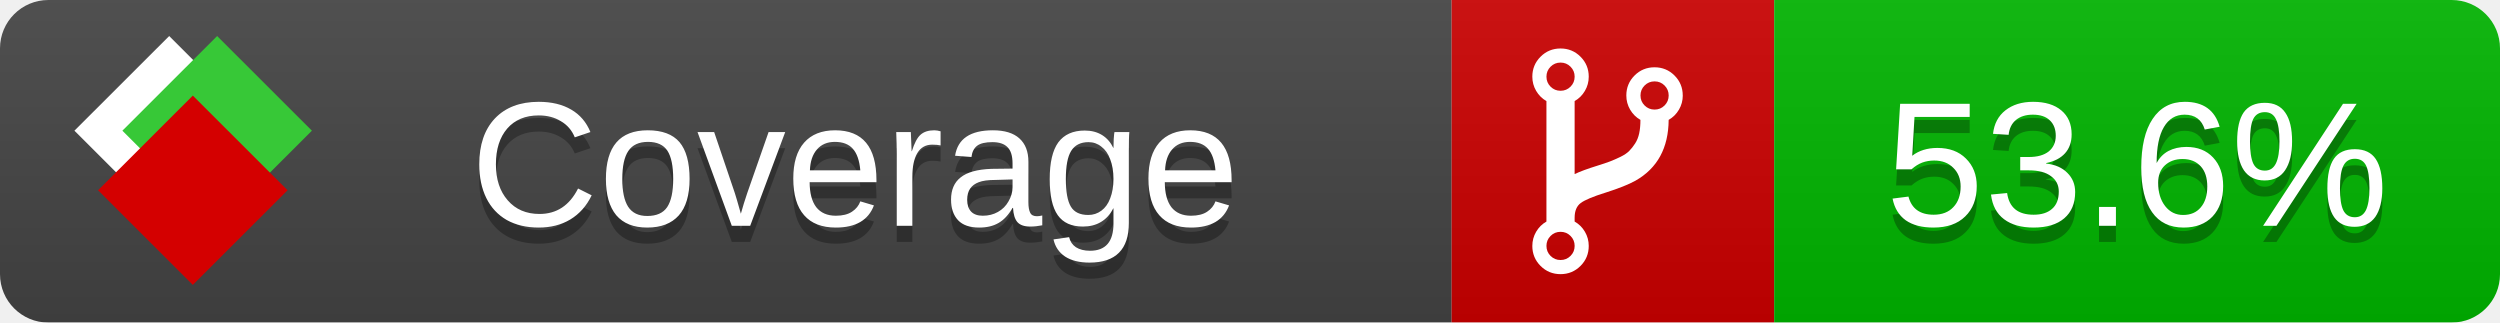
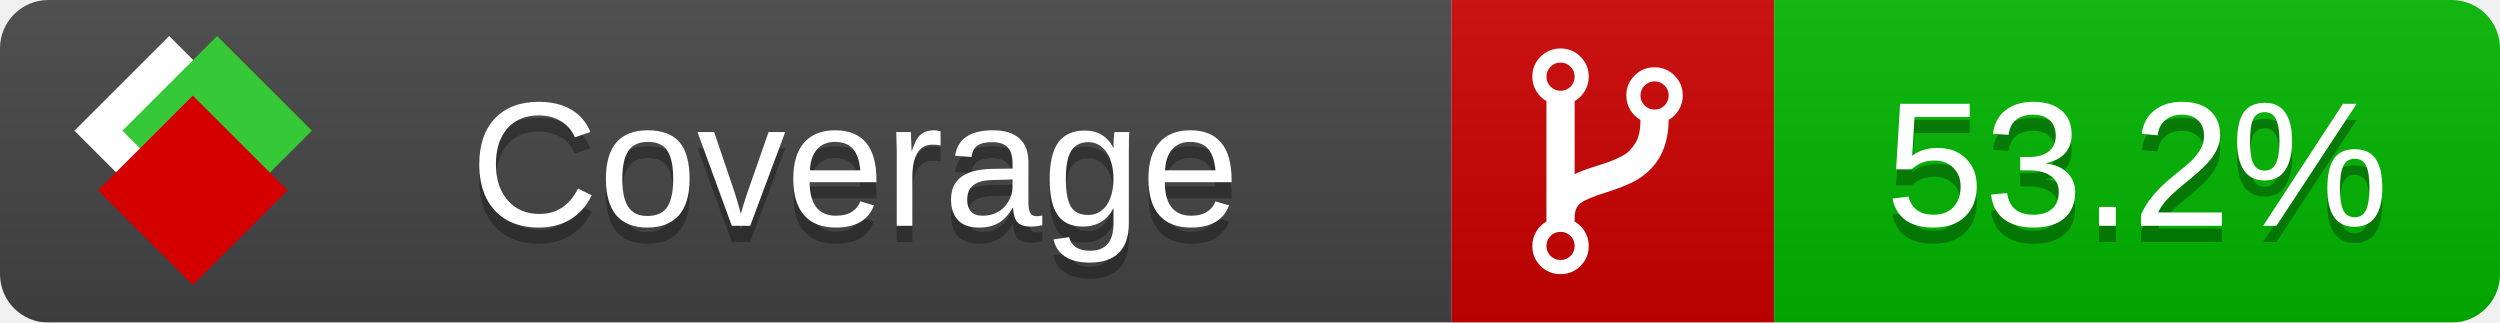
<svg xmlns="http://www.w3.org/2000/svg" xmlns:xlink="http://www.w3.org/1999/xlink" width="155" height="20">
  <style type="text/css">
          
            @keyframes fade1 {
                0% { visibility: visible; opacity: 1; }
               23% { visibility: visible; opacity: 1; }
               25% { visibility: hidden; opacity: 0; }
               48% { visibility: hidden; opacity: 0; }
               50% { visibility: hidden; opacity: 0; }
               73% { visibility: hidden; opacity: 0; }
               75% { visibility: hidden; opacity: 0; }
               98% { visibility: hidden; opacity: 0; }
              100% { visibility: visible; opacity: 1; }
            }
            @keyframes fade2 {
                0% { visibility: hidden; opacity: 0; }
               23% { visibility: hidden; opacity: 0; }
               25% { visibility: visible; opacity: 1; }
               48% { visibility: visible; opacity: 1; }
               50% { visibility: hidden; opacity: 0; }
               73% { visibility: hidden; opacity: 0; }
               75% { visibility: hidden; opacity: 0; }
               98% { visibility: hidden; opacity: 0; }
              100% { visibility: hidden; opacity: 0; }
            }
            @keyframes fade3 {
                0% { visibility: hidden; opacity: 0; }
               23% { visibility: hidden; opacity: 0; }
               25% { visibility: hidden; opacity: 0; }
               48% { visibility: hidden; opacity: 0; }
               50% { visibility: visible; opacity: 1; }
               73% { visibility: visible; opacity: 1; }
               75% { visibility: hidden; opacity: 0; }
               98% { visibility: hidden; opacity: 0; }
              100% { visibility: hidden; opacity: 0; }
            }
            @keyframes fade4 {
                0% { visibility: hidden; opacity: 0; }
               23% { visibility: hidden; opacity: 0; }
               25% { visibility: hidden; opacity: 0; }
               48% { visibility: hidden; opacity: 0; }
               50% { visibility: hidden; opacity: 0; }
               73% { visibility: hidden; opacity: 0; }
               75% { visibility: visible; opacity: 1; }
               98% { visibility: visible; opacity: 1; }
              100% { visibility: hidden; opacity: 0; }
            }
            .linecoverage {
                animation-duration: 15s;
                animation-name: fade1;
                animation-iteration-count: infinite;
            }
            .branchcoverage {
                animation-duration: 15s;
                animation-name: fade2;
                animation-iteration-count: infinite;
            }
            .methodcoverage {
                animation-duration: 15s;
                animation-name: fade3;
                animation-iteration-count: infinite;
            }
            .fullmethodcoverage {
                animation-duration: 15s;
                animation-name: fade4;
                animation-iteration-count: infinite;
            }
          
    </style>
  <defs>
    <linearGradient id="gradient" x2="0" y2="100%">
      <stop offset="0" stop-color="#bbb" stop-opacity=".1" />
      <stop offset="1" stop-opacity=".1" />
    </linearGradient>
    <linearGradient id="c">
      <stop offset="0" stop-color="#d40000" />
      <stop offset="1" stop-color="#ff2a2a" />
    </linearGradient>
    <linearGradient id="a">
      <stop offset="0" stop-color="#e0e0de" />
      <stop offset="1" stop-color="#fff" />
    </linearGradient>
    <linearGradient id="b">
      <stop offset="0" stop-color="#37c837" />
      <stop offset="1" stop-color="#217821" />
    </linearGradient>
    <linearGradient xlink:href="#a" id="e" x1="106.44" x2="69.96" y1="-11.96" y2="-46.84" gradientTransform="matrix(-.8426 -.00045 -.00045 -.8426 -94.27 -75.82)" gradientUnits="userSpaceOnUse" />
    <linearGradient xlink:href="#b" id="f" x1="56.19" x2="77.97" y1="-23.45" y2="10.62" gradientTransform="matrix(.8426 .00045 .00045 .8426 94.27 75.82)" gradientUnits="userSpaceOnUse" />
    <linearGradient xlink:href="#c" id="g" x1="79.98" x2="132.9" y1="10.79" y2="10.79" gradientTransform="matrix(.8426 .00045 .00045 .8426 94.27 75.82)" gradientUnits="userSpaceOnUse" />
    <mask id="mask">
      <rect width="155" height="20" rx="3" fill="#fff" />
    </mask>
    <g id="icon" transform="matrix(.04486 0 0 .04481 -.48 -.63)">
      <rect width="52.92" height="52.92" x="-109.72" y="-27.13" fill="url(#e)" transform="rotate(-135)" />
      <rect width="52.92" height="52.92" x="70.19" y="-39.18" fill="url(#f)" transform="rotate(45)" />
      <rect width="52.92" height="52.92" x="80.05" y="-15.74" fill="url(#g)" transform="rotate(45)" />
    </g>
  </defs>
  <g mask="url(#mask)">
    <rect x="0" y="0" width="90" height="20" fill="#444" />
    <rect x="90" y="0" width="20" height="20" fill="#c00" />
    <rect x="110" y="0" width="45" height="20" fill="#00B600" />
    <rect x="0" y="0" width="155" height="20" fill="url(#gradient)" />
  </g>
  <g>
    <path class="" fill="#fff" d="m 97.628,15.247 q 0,-0.364 -0.255,-0.619 -0.255,-0.255 -0.619,-0.255 -0.364,0 -0.619,0.255 -0.255,0.255 -0.255,0.619 0,0.364 0.255,0.619 0.255,0.255 0.619,0.255 0.364,0 0.619,-0.255 0.255,-0.255 0.255,-0.619 z m 0,-10.493 q 0,-0.364 -0.255,-0.619 -0.255,-0.255 -0.619,-0.255 -0.364,0 -0.619,0.255 -0.255,0.255 -0.255,0.619 0,0.364 0.255,0.619 0.255,0.255 0.619,0.255 0.364,0 0.619,-0.255 0.255,-0.255 0.255,-0.619 z m 5.83,1.166 q 0,-0.364 -0.255,-0.619 -0.255,-0.255 -0.619,-0.255 -0.364,0 -0.619,0.255 -0.255,0.255 -0.255,0.619 0,0.364 0.255,0.619 0.255,0.255 0.619,0.255 0.364,0 0.619,-0.255 0.255,-0.255 0.255,-0.619 z m 0.874,0 q 0,0.474 -0.237,0.879 -0.237,0.405 -0.638,0.633 -0.018,2.614 -2.059,3.771 -0.619,0.346 -1.849,0.738 -1.166,0.364 -1.544,0.647 -0.378,0.282 -0.378,0.911 l 0,0.237 q 0.401,0.228 0.638,0.633 0.237,0.405 0.237,0.879 0,0.729 -0.51,1.239 -0.51,0.51 -1.239,0.51 -0.729,0 -1.239,-0.51 -0.51,-0.51 -0.51,-1.239 0,-0.474 0.237,-0.879 0.237,-0.405 0.638,-0.633 l 0,-7.469 q -0.401,-0.228 -0.638,-0.633 -0.237,-0.405 -0.237,-0.879 0,-0.729 0.51,-1.239 0.51,-0.51 1.239,-0.51 0.729,0 1.239,0.51 0.51,0.51 0.51,1.239 0,0.474 -0.237,0.879 -0.237,0.405 -0.638,0.633 l 0,4.527 q 0.492,-0.237 1.403,-0.519 0.501,-0.155 0.797,-0.269 0.296,-0.114 0.642,-0.282 0.346,-0.169 0.537,-0.36 0.191,-0.191 0.369,-0.465 0.178,-0.273 0.255,-0.633 0.077,-0.36 0.077,-0.833 -0.401,-0.228 -0.638,-0.633 -0.237,-0.405 -0.237,-0.879 0,-0.729 0.51,-1.239 0.51,-0.51 1.239,-0.51 0.729,0 1.239,0.51 0.51,0.51 0.51,1.239 z" />
  </g>
  <g fill="#fff" text-anchor="middle" font-family="Verdana,Arial,Geneva,sans-serif" font-size="11">
    <a xlink:href="https://github.com/danielpalme/ReportGenerator" target="_top">
      <use xlink:href="#icon" transform="translate(3,1) scale(3.5)" />
    </a>
    <text x="53" y="15" fill="#010101" fill-opacity=".3">Coverage</text>
    <text x="53" y="14" fill="#fff">Coverage</text>
-     <text class="" x="132.5" y="15" fill="#010101" fill-opacity=".3">53.6%</text>
-     <text class="" x="132.5" y="14">53.6%</text>
+     <text class="" x="132.5" y="15" fill="#010101" fill-opacity=".3">53.2%</text>
+     <text class="" x="132.5" y="14">53.2%</text>
  </g>
  <g>
    <rect class="" x="90" y="0" width="65" height="20" fill-opacity="0" />
  </g>
</svg>
